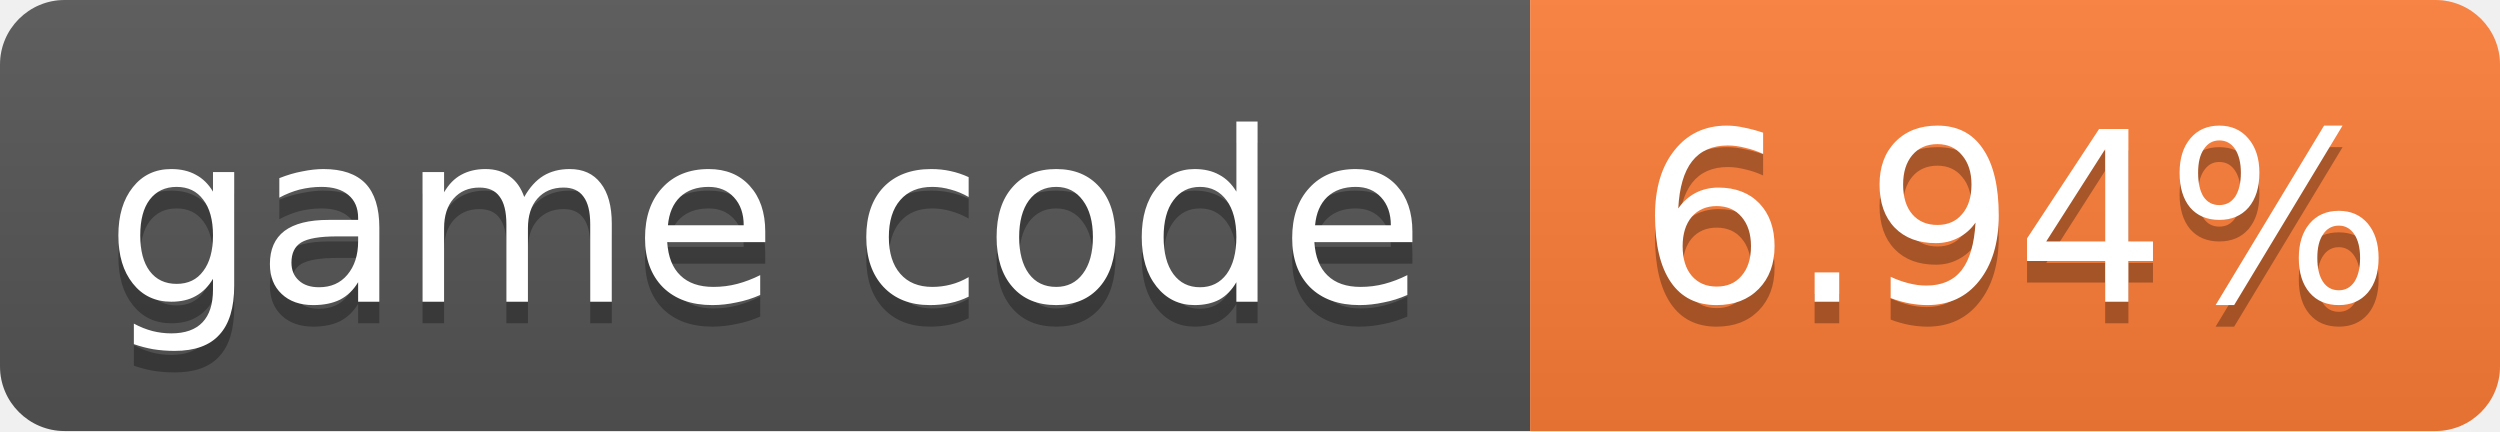
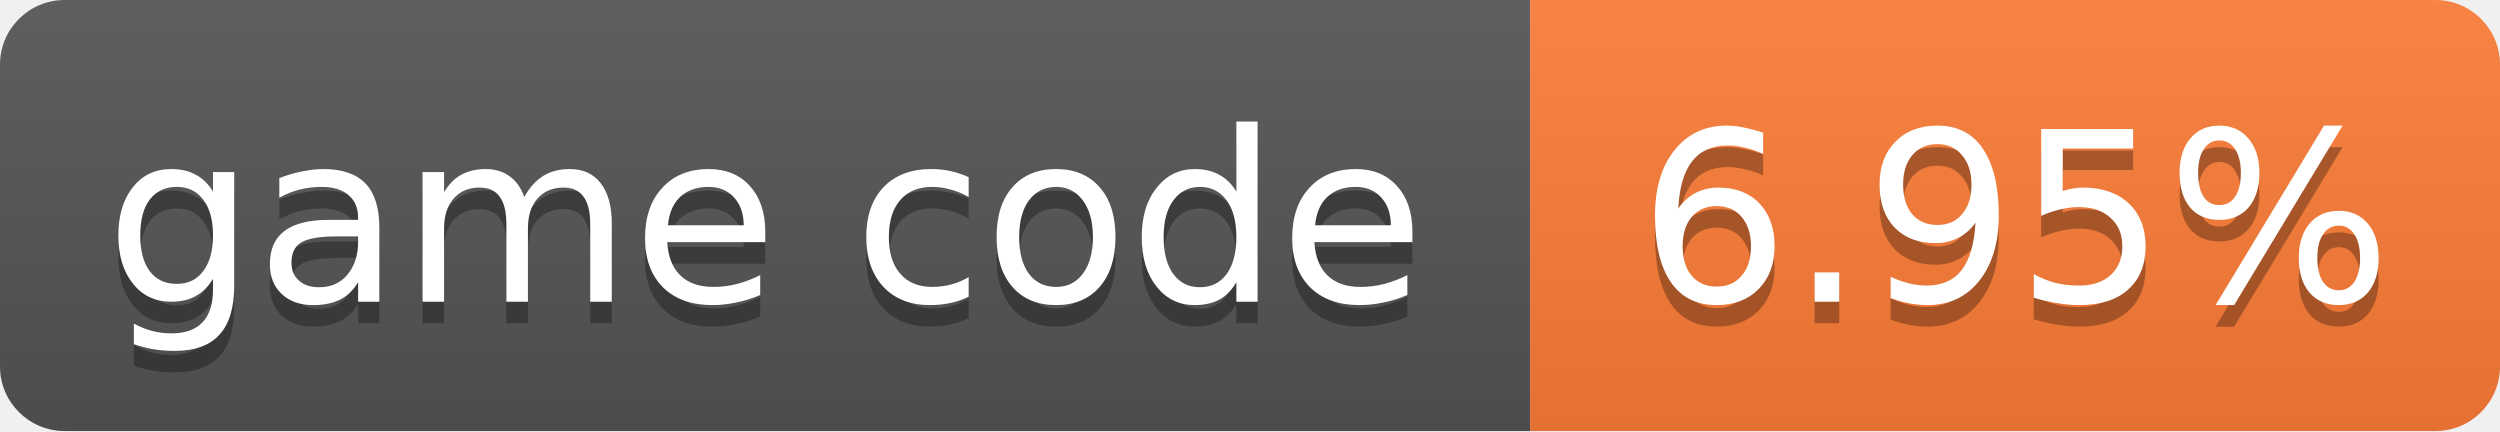
- <svg xmlns="http://www.w3.org/2000/svg" width="116" height="20" role="img" aria-label="game code: 6.94%">
+ <svg xmlns="http://www.w3.org/2000/svg" width="116" height="20" role="img" aria-label="game code: 6.95%">
  <linearGradient id="s" x2="0" y2="100%">
    <stop offset="0" stop-color="#bbb" stop-opacity=".1" />
    <stop offset="1" stop-opacity=".1" />
  </linearGradient>
  <clipPath id="r">
    <rect width="116" height="20" rx="3" fill="#fff" />
  </clipPath>
  <g clip-path="url(#r)">
    <rect width="71" height="20" fill="#555" />
    <rect x="71" width="45" height="20" fill="#fe7d37" />
    <rect width="116" height="20" fill="url(#s)" />
  </g>
  <g fill="#fff" text-anchor="middle" font-family="Verdana,Geneva,DejaVu Sans,sans-serif" font-size="11">
    <text x="35.5" y="15" fill="#010101" fill-opacity=".3">game code</text>
    <text x="35.5" y="14">game code</text>
-     <text x="93.5" y="15" fill="#010101" fill-opacity=".3">6.94%</text>
-     <text x="93.5" y="14">6.94%</text>
+     <text x="93.5" y="15" fill="#010101" fill-opacity=".3">6.95%</text>
+     <text x="93.5" y="14">6.95%</text>
  </g>
</svg>
